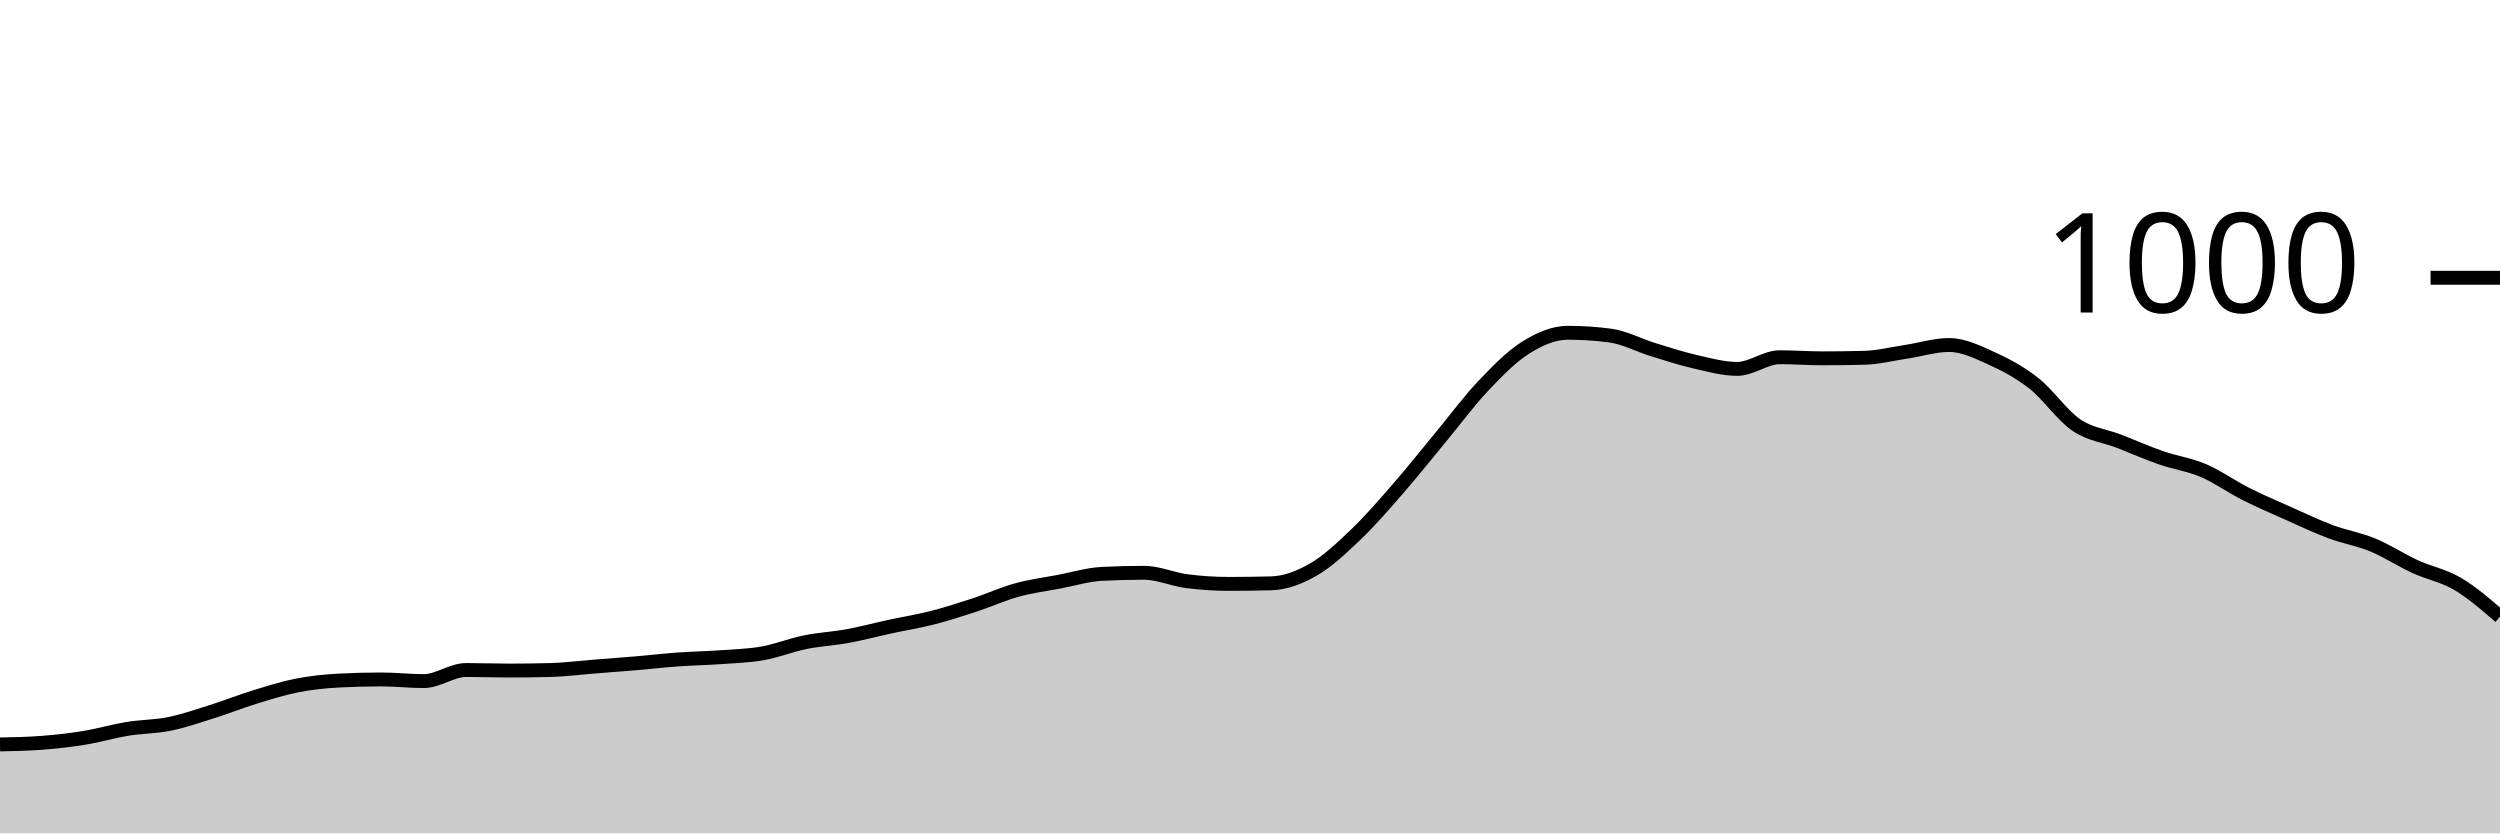
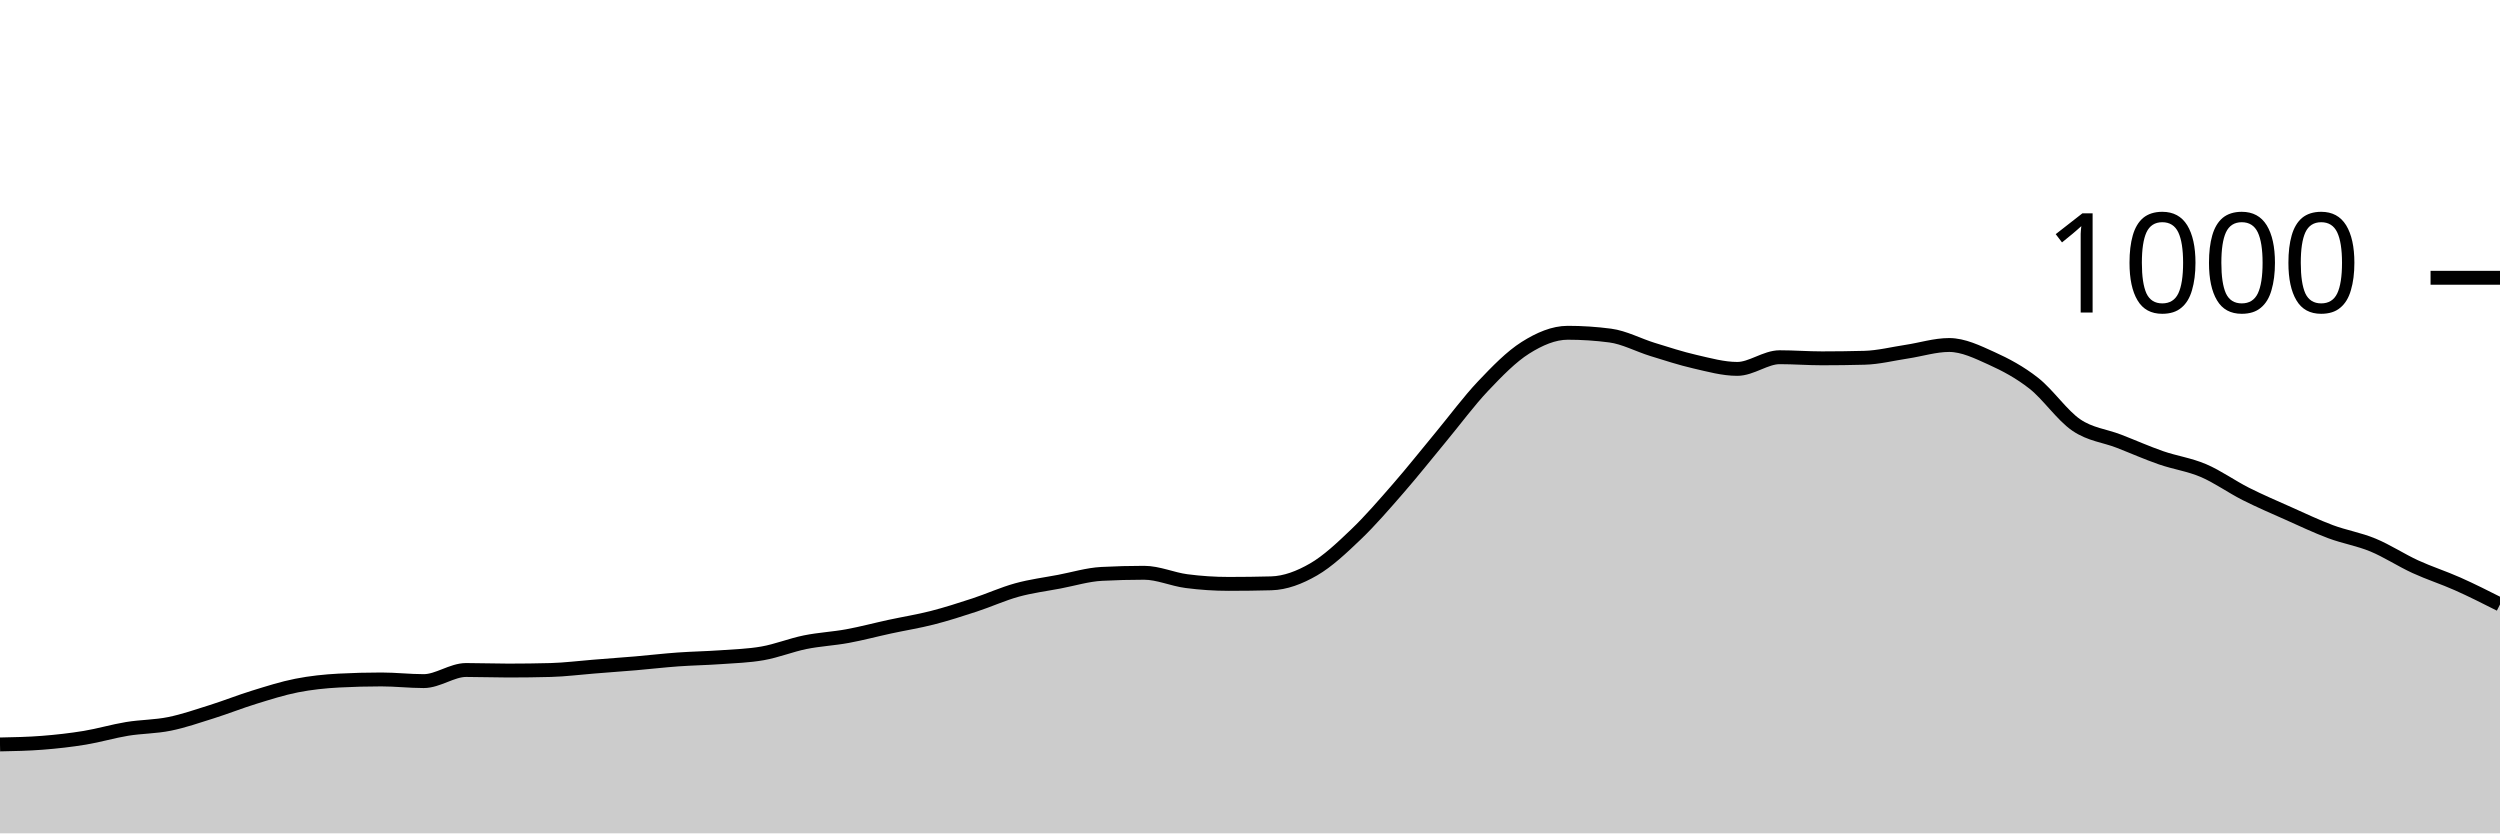
<svg xmlns="http://www.w3.org/2000/svg" viewBox="0 0 180 60">
  <g transform="translate(0,20)">
-     <path class="area" fill="rgba(0, 0, 0, 0.2)" d="M0,33.6C1.017,33.58,2.034,33.56,3.051,33.48C4.068,33.4,5.085,33.287,6.102,33.12C7.119,32.953,8.136,32.647,9.153,32.48C10.169,32.313,11.186,32.327,12.203,32.12C13.22,31.913,14.237,31.56,15.254,31.24C16.271,30.92,17.288,30.513,18.305,30.2C19.322,29.887,20.339,29.56,21.356,29.36C22.373,29.16,23.39,29.053,24.407,29C25.424,28.947,26.441,28.92,27.458,28.92C28.475,28.92,29.492,29.04,30.508,29.04C31.525,29.04,32.542,28.24,33.559,28.24C34.576,28.24,35.593,28.28,36.61,28.28C37.627,28.28,38.644,28.267,39.661,28.24C40.678,28.213,41.695,28.08,42.712,28C43.729,27.92,44.746,27.847,45.763,27.76C46.78,27.673,47.797,27.553,48.814,27.48C49.831,27.407,50.847,27.393,51.864,27.32C52.881,27.247,53.898,27.22,54.915,27.04C55.932,26.86,56.949,26.447,57.966,26.24C58.983,26.033,60,25.987,61.017,25.8C62.034,25.613,63.051,25.34,64.068,25.12C65.085,24.9,66.102,24.74,67.119,24.48C68.136,24.22,69.153,23.893,70.169,23.56C71.186,23.227,72.203,22.76,73.22,22.48C74.237,22.2,75.254,22.073,76.271,21.88C77.288,21.687,78.305,21.373,79.322,21.32C80.339,21.267,81.356,21.24,82.373,21.24C83.39,21.24,84.407,21.707,85.424,21.84C86.441,21.973,87.458,22.04,88.475,22.04C89.492,22.04,90.508,22.027,91.525,22C92.542,21.973,93.559,21.587,94.576,21C95.593,20.413,96.61,19.453,97.627,18.48C98.644,17.507,99.661,16.327,100.678,15.16C101.695,13.993,102.712,12.707,103.729,11.48C104.746,10.253,105.763,8.873,106.78,7.8C107.797,6.727,108.814,5.68,109.831,5.04C110.847,4.4,111.864,3.96,112.881,3.96C113.898,3.96,114.915,4.027,115.932,4.16C116.949,4.293,117.966,4.847,118.983,5.16C120,5.473,121.017,5.807,122.034,6.04C123.051,6.273,124.068,6.56,125.085,6.56C126.102,6.56,127.119,5.72,128.136,5.72C129.153,5.72,130.169,5.8,131.186,5.8C132.203,5.8,133.22,5.787,134.237,5.76C135.254,5.733,136.271,5.473,137.288,5.32C138.305,5.167,139.322,4.84,140.339,4.84C141.356,4.84,142.373,5.34,143.39,5.8C144.407,6.26,145.424,6.8,146.441,7.6C147.458,8.4,148.475,9.907,149.492,10.6C150.508,11.293,151.525,11.367,152.542,11.76C153.559,12.153,154.576,12.607,155.593,12.96C156.61,13.313,157.627,13.447,158.644,13.88C159.661,14.313,160.678,15.047,161.695,15.56C162.712,16.073,163.729,16.507,164.746,16.96C165.763,17.413,166.78,17.9,167.797,18.28C168.814,18.66,169.831,18.82,170.847,19.24C171.864,19.66,172.881,20.333,173.898,20.8C174.915,21.267,175.932,21.44,176.949,22.04C177.966,22.64,178.983,23.52,180,24.4L180,40C178.983,40,177.966,40,176.949,40C175.932,40,174.915,40,173.898,40C172.881,40,171.864,40,170.847,40C169.831,40,168.814,40,167.797,40C166.78,40,165.763,40,164.746,40C163.729,40,162.712,40,161.695,40C160.678,40,159.661,40,158.644,40C157.627,40,156.61,40,155.593,40C154.576,40,153.559,40,152.542,40C151.525,40,150.508,40,149.492,40C148.475,40,147.458,40,146.441,40C145.424,40,144.407,40,143.39,40C142.373,40,141.356,40,140.339,40C139.322,40,138.305,40,137.288,40C136.271,40,135.254,40,134.237,40C133.22,40,132.203,40,131.186,40C130.169,40,129.153,40,128.136,40C127.119,40,126.102,40,125.085,40C124.068,40,123.051,40,122.034,40C121.017,40,120,40,118.983,40C117.966,40,116.949,40,115.932,40C114.915,40,113.898,40,112.881,40C111.864,40,110.847,40,109.831,40C108.814,40,107.797,40,106.78,40C105.763,40,104.746,40,103.729,40C102.712,40,101.695,40,100.678,40C99.661,40,98.644,40,97.627,40C96.61,40,95.593,40,94.576,40C93.559,40,92.542,40,91.525,40C90.508,40,89.492,40,88.475,40C87.458,40,86.441,40,85.424,40C84.407,40,83.39,40,82.373,40C81.356,40,80.339,40,79.322,40C78.305,40,77.288,40,76.271,40C75.254,40,74.237,40,73.22,40C72.203,40,71.186,40,70.169,40C69.153,40,68.136,40,67.119,40C66.102,40,65.085,40,64.068,40C63.051,40,62.034,40,61.017,40C60,40,58.983,40,57.966,40C56.949,40,55.932,40,54.915,40C53.898,40,52.881,40,51.864,40C50.847,40,49.831,40,48.814,40C47.797,40,46.78,40,45.763,40C44.746,40,43.729,40,42.712,40C41.695,40,40.678,40,39.661,40C38.644,40,37.627,40,36.61,40C35.593,40,34.576,40,33.559,40C32.542,40,31.525,40,30.508,40C29.492,40,28.475,40,27.458,40C26.441,40,25.424,40,24.407,40C23.39,40,22.373,40,21.356,40C20.339,40,19.322,40,18.305,40C17.288,40,16.271,40,15.254,40C14.237,40,13.22,40,12.203,40C11.186,40,10.169,40,9.153,40C8.136,40,7.119,40,6.102,40C5.085,40,4.068,40,3.051,40C2.034,40,1.017,40,0,40Z" />
-     <path class="line" stroke="black" fill="none" d="M0,33.6C1.017,33.58,2.034,33.56,3.051,33.48C4.068,33.4,5.085,33.287,6.102,33.12C7.119,32.953,8.136,32.647,9.153,32.48C10.169,32.313,11.186,32.327,12.203,32.12C13.22,31.913,14.237,31.56,15.254,31.24C16.271,30.92,17.288,30.513,18.305,30.2C19.322,29.887,20.339,29.56,21.356,29.36C22.373,29.16,23.39,29.053,24.407,29C25.424,28.947,26.441,28.92,27.458,28.92C28.475,28.92,29.492,29.04,30.508,29.04C31.525,29.04,32.542,28.24,33.559,28.24C34.576,28.24,35.593,28.28,36.61,28.28C37.627,28.28,38.644,28.267,39.661,28.24C40.678,28.213,41.695,28.08,42.712,28C43.729,27.92,44.746,27.847,45.763,27.76C46.78,27.673,47.797,27.553,48.814,27.48C49.831,27.407,50.847,27.393,51.864,27.32C52.881,27.247,53.898,27.22,54.915,27.04C55.932,26.86,56.949,26.447,57.966,26.24C58.983,26.033,60,25.987,61.017,25.8C62.034,25.613,63.051,25.34,64.068,25.12C65.085,24.9,66.102,24.74,67.119,24.48C68.136,24.22,69.153,23.893,70.169,23.56C71.186,23.227,72.203,22.76,73.22,22.48C74.237,22.2,75.254,22.073,76.271,21.88C77.288,21.687,78.305,21.373,79.322,21.32C80.339,21.267,81.356,21.24,82.373,21.24C83.39,21.24,84.407,21.707,85.424,21.84C86.441,21.973,87.458,22.04,88.475,22.04C89.492,22.04,90.508,22.027,91.525,22C92.542,21.973,93.559,21.587,94.576,21C95.593,20.413,96.61,19.453,97.627,18.48C98.644,17.507,99.661,16.327,100.678,15.16C101.695,13.993,102.712,12.707,103.729,11.48C104.746,10.253,105.763,8.873,106.78,7.8C107.797,6.727,108.814,5.68,109.831,5.04C110.847,4.4,111.864,3.96,112.881,3.96C113.898,3.96,114.915,4.027,115.932,4.16C116.949,4.293,117.966,4.847,118.983,5.16C120,5.473,121.017,5.807,122.034,6.04C123.051,6.273,124.068,6.56,125.085,6.56C126.102,6.56,127.119,5.72,128.136,5.72C129.153,5.72,130.169,5.8,131.186,5.8C132.203,5.8,133.22,5.787,134.237,5.76C135.254,5.733,136.271,5.473,137.288,5.32C138.305,5.167,139.322,4.84,140.339,4.84C141.356,4.84,142.373,5.34,143.39,5.8C144.407,6.26,145.424,6.8,146.441,7.6C147.458,8.4,148.475,9.907,149.492,10.6C150.508,11.293,151.525,11.367,152.542,11.76C153.559,12.153,154.576,12.607,155.593,12.96C156.61,13.313,157.627,13.447,158.644,13.88C159.661,14.313,160.678,15.047,161.695,15.56C162.712,16.073,163.729,16.507,164.746,16.96C165.763,17.413,166.78,17.9,167.797,18.28C168.814,18.66,169.831,18.82,170.847,19.24C171.864,19.66,172.881,20.333,173.898,20.8C174.915,21.267,175.932,21.44,176.949,22.04C177.966,22.64,178.983,23.52,180,24.4" />
+     <path class="area" fill="rgba(0, 0, 0, 0.2)" d="M0,33.6C1.017,33.58,2.034,33.56,3.051,33.48C4.068,33.4,5.085,33.287,6.102,33.12C7.119,32.953,8.136,32.647,9.153,32.48C10.169,32.313,11.186,32.327,12.203,32.12C13.22,31.913,14.237,31.56,15.254,31.24C16.271,30.92,17.288,30.513,18.305,30.2C19.322,29.887,20.339,29.56,21.356,29.36C22.373,29.16,23.39,29.053,24.407,29C25.424,28.947,26.441,28.92,27.458,28.92C28.475,28.92,29.492,29.04,30.508,29.04C31.525,29.04,32.542,28.24,33.559,28.24C34.576,28.24,35.593,28.28,36.61,28.28C37.627,28.28,38.644,28.267,39.661,28.24C40.678,28.213,41.695,28.08,42.712,28C43.729,27.92,44.746,27.847,45.763,27.76C46.78,27.673,47.797,27.553,48.814,27.48C49.831,27.407,50.847,27.393,51.864,27.32C52.881,27.247,53.898,27.22,54.915,27.04C55.932,26.86,56.949,26.447,57.966,26.24C58.983,26.033,60,25.987,61.017,25.8C62.034,25.613,63.051,25.34,64.068,25.12C65.085,24.9,66.102,24.74,67.119,24.48C68.136,24.22,69.153,23.893,70.169,23.56C71.186,23.227,72.203,22.76,73.22,22.48C74.237,22.2,75.254,22.073,76.271,21.88C77.288,21.687,78.305,21.373,79.322,21.32C80.339,21.267,81.356,21.24,82.373,21.24C83.39,21.24,84.407,21.707,85.424,21.84C86.441,21.973,87.458,22.04,88.475,22.04C89.492,22.04,90.508,22.027,91.525,22C92.542,21.973,93.559,21.587,94.576,21C95.593,20.413,96.61,19.453,97.627,18.48C98.644,17.507,99.661,16.327,100.678,15.16C101.695,13.993,102.712,12.707,103.729,11.48C104.746,10.253,105.763,8.873,106.78,7.8C107.797,6.727,108.814,5.68,109.831,5.04C110.847,4.4,111.864,3.96,112.881,3.96C113.898,3.96,114.915,4.027,115.932,4.16C116.949,4.293,117.966,4.847,118.983,5.16C120,5.473,121.017,5.807,122.034,6.04C123.051,6.273,124.068,6.56,125.085,6.56C126.102,6.56,127.119,5.72,128.136,5.72C129.153,5.72,130.169,5.8,131.186,5.8C132.203,5.8,133.22,5.787,134.237,5.76C135.254,5.733,136.271,5.473,137.288,5.32C138.305,5.167,139.322,4.84,140.339,4.84C141.356,4.84,142.373,5.34,143.39,5.8C144.407,6.26,145.424,6.8,146.441,7.6C147.458,8.4,148.475,9.907,149.492,10.6C150.508,11.293,151.525,11.367,152.542,11.76C153.559,12.153,154.576,12.607,155.593,12.96C156.61,13.313,157.627,13.447,158.644,13.88C159.661,14.313,160.678,15.047,161.695,15.56C162.712,16.073,163.729,16.507,164.746,16.96C165.763,17.413,166.78,17.9,167.797,18.28C168.814,18.66,169.831,18.82,170.847,19.24C171.864,19.66,172.881,20.333,173.898,20.8C174.915,21.267,175.932,21.587,176.949,22.04C177.966,22.493,178.983,23.007,180,23.52L180,40C178.983,40,177.966,40,176.949,40C175.932,40,174.915,40,173.898,40C172.881,40,171.864,40,170.847,40C169.831,40,168.814,40,167.797,40C166.78,40,165.763,40,164.746,40C163.729,40,162.712,40,161.695,40C160.678,40,159.661,40,158.644,40C157.627,40,156.61,40,155.593,40C154.576,40,153.559,40,152.542,40C151.525,40,150.508,40,149.492,40C148.475,40,147.458,40,146.441,40C145.424,40,144.407,40,143.39,40C142.373,40,141.356,40,140.339,40C139.322,40,138.305,40,137.288,40C136.271,40,135.254,40,134.237,40C133.22,40,132.203,40,131.186,40C130.169,40,129.153,40,128.136,40C127.119,40,126.102,40,125.085,40C124.068,40,123.051,40,122.034,40C121.017,40,120,40,118.983,40C117.966,40,116.949,40,115.932,40C114.915,40,113.898,40,112.881,40C111.864,40,110.847,40,109.831,40C108.814,40,107.797,40,106.78,40C105.763,40,104.746,40,103.729,40C102.712,40,101.695,40,100.678,40C99.661,40,98.644,40,97.627,40C96.61,40,95.593,40,94.576,40C93.559,40,92.542,40,91.525,40C90.508,40,89.492,40,88.475,40C87.458,40,86.441,40,85.424,40C84.407,40,83.39,40,82.373,40C81.356,40,80.339,40,79.322,40C78.305,40,77.288,40,76.271,40C75.254,40,74.237,40,73.22,40C72.203,40,71.186,40,70.169,40C69.153,40,68.136,40,67.119,40C66.102,40,65.085,40,64.068,40C63.051,40,62.034,40,61.017,40C60,40,58.983,40,57.966,40C56.949,40,55.932,40,54.915,40C53.898,40,52.881,40,51.864,40C50.847,40,49.831,40,48.814,40C47.797,40,46.78,40,45.763,40C44.746,40,43.729,40,42.712,40C41.695,40,40.678,40,39.661,40C38.644,40,37.627,40,36.61,40C35.593,40,34.576,40,33.559,40C32.542,40,31.525,40,30.508,40C29.492,40,28.475,40,27.458,40C26.441,40,25.424,40,24.407,40C23.39,40,22.373,40,21.356,40C20.339,40,19.322,40,18.305,40C17.288,40,16.271,40,15.254,40C14.237,40,13.22,40,12.203,40C11.186,40,10.169,40,9.153,40C8.136,40,7.119,40,6.102,40C5.085,40,4.068,40,3.051,40C2.034,40,1.017,40,0,40Z" />
+     <path class="line" stroke="black" fill="none" d="M0,33.6C1.017,33.58,2.034,33.56,3.051,33.48C4.068,33.4,5.085,33.287,6.102,33.12C7.119,32.953,8.136,32.647,9.153,32.48C10.169,32.313,11.186,32.327,12.203,32.12C13.22,31.913,14.237,31.56,15.254,31.24C16.271,30.92,17.288,30.513,18.305,30.2C19.322,29.887,20.339,29.56,21.356,29.36C22.373,29.16,23.39,29.053,24.407,29C25.424,28.947,26.441,28.92,27.458,28.92C28.475,28.92,29.492,29.04,30.508,29.04C31.525,29.04,32.542,28.24,33.559,28.24C34.576,28.24,35.593,28.28,36.61,28.28C37.627,28.28,38.644,28.267,39.661,28.24C40.678,28.213,41.695,28.08,42.712,28C43.729,27.92,44.746,27.847,45.763,27.76C46.78,27.673,47.797,27.553,48.814,27.48C49.831,27.407,50.847,27.393,51.864,27.32C52.881,27.247,53.898,27.22,54.915,27.04C55.932,26.86,56.949,26.447,57.966,26.24C58.983,26.033,60,25.987,61.017,25.8C62.034,25.613,63.051,25.34,64.068,25.12C65.085,24.9,66.102,24.74,67.119,24.48C68.136,24.22,69.153,23.893,70.169,23.56C71.186,23.227,72.203,22.76,73.22,22.48C74.237,22.2,75.254,22.073,76.271,21.88C77.288,21.687,78.305,21.373,79.322,21.32C80.339,21.267,81.356,21.24,82.373,21.24C83.39,21.24,84.407,21.707,85.424,21.84C86.441,21.973,87.458,22.04,88.475,22.04C89.492,22.04,90.508,22.027,91.525,22C92.542,21.973,93.559,21.587,94.576,21C95.593,20.413,96.61,19.453,97.627,18.48C98.644,17.507,99.661,16.327,100.678,15.16C101.695,13.993,102.712,12.707,103.729,11.48C104.746,10.253,105.763,8.873,106.78,7.8C107.797,6.727,108.814,5.68,109.831,5.04C110.847,4.4,111.864,3.96,112.881,3.96C113.898,3.96,114.915,4.027,115.932,4.16C116.949,4.293,117.966,4.847,118.983,5.16C120,5.473,121.017,5.807,122.034,6.04C123.051,6.273,124.068,6.56,125.085,6.56C126.102,6.56,127.119,5.72,128.136,5.72C129.153,5.72,130.169,5.8,131.186,5.8C132.203,5.8,133.22,5.787,134.237,5.76C135.254,5.733,136.271,5.473,137.288,5.32C138.305,5.167,139.322,4.84,140.339,4.84C141.356,4.84,142.373,5.34,143.39,5.8C144.407,6.26,145.424,6.8,146.441,7.6C147.458,8.4,148.475,9.907,149.492,10.6C150.508,11.293,151.525,11.367,152.542,11.76C153.559,12.153,154.576,12.607,155.593,12.96C156.61,13.313,157.627,13.447,158.644,13.88C159.661,14.313,160.678,15.047,161.695,15.56C162.712,16.073,163.729,16.507,164.746,16.96C165.763,17.413,166.78,17.9,167.797,18.28C168.814,18.66,169.831,18.82,170.847,19.24C171.864,19.66,172.881,20.333,173.898,20.8C174.915,21.267,175.932,21.587,176.949,22.04C177.966,22.493,178.983,23.007,180,23.52" />
    <path class="axis-ceiling" stroke-width="1" stroke="black" fill="none" d="M175,0L180,0" />
    <text class="axis-ceiling-label" font-family="sans-serif" text-anchor="end" font-size="10px" x="170" y="2.5">1000</text>
  </g>
</svg>
